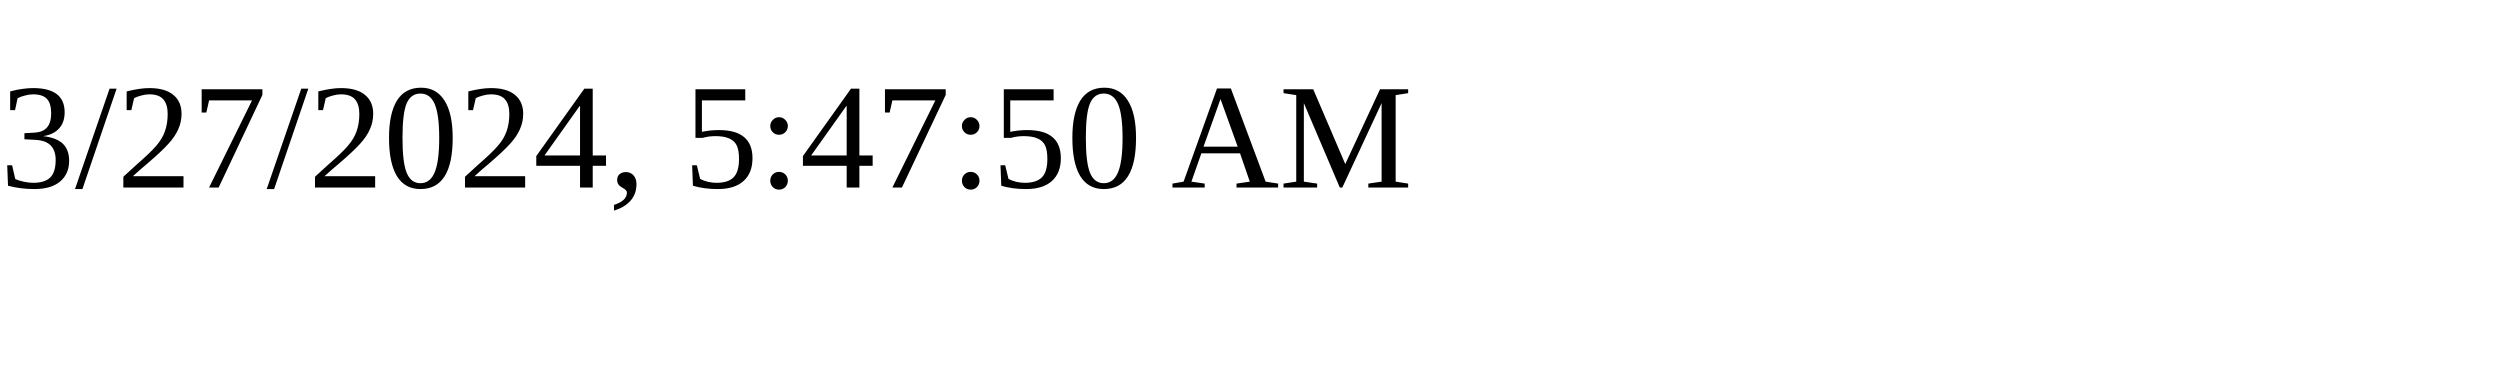
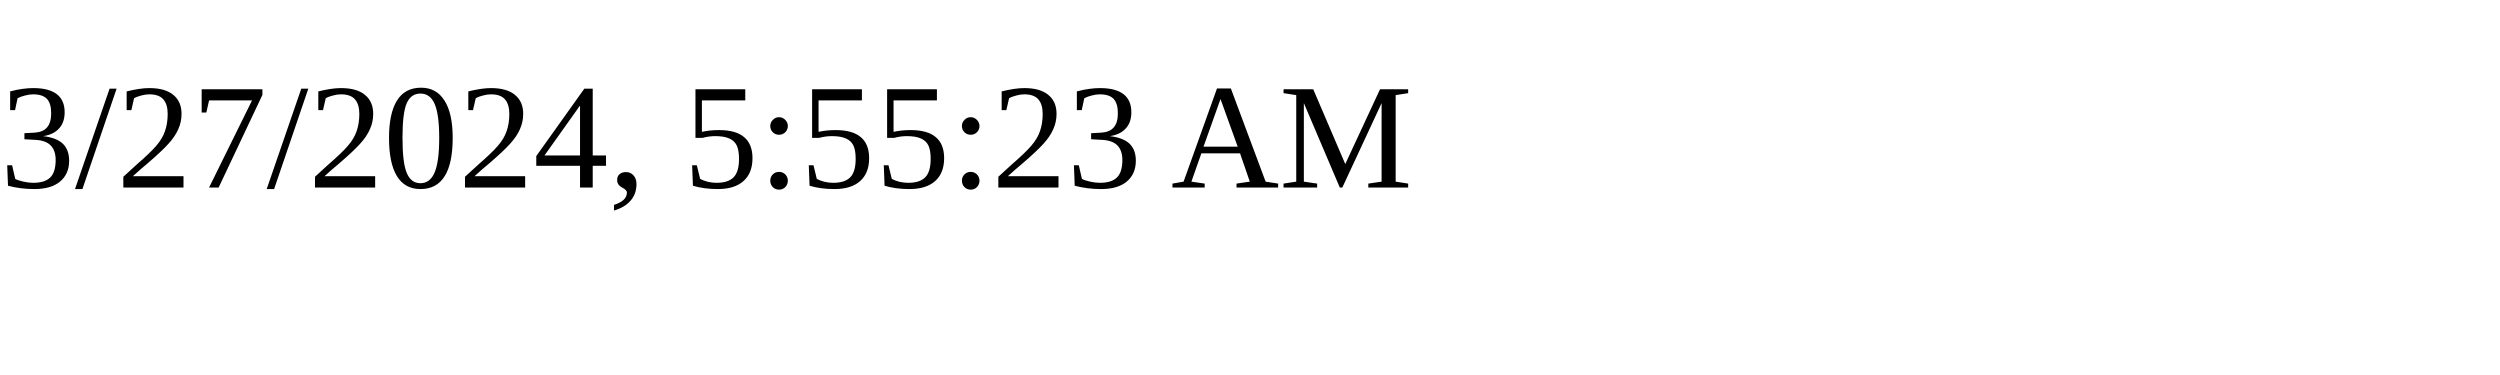
<svg xmlns="http://www.w3.org/2000/svg" height="30" width="200">
-   <text x="0" y="15">3/27/2024, 5:47:50 AM</text>
+   <text x="0" y="15">3/27/2024, 5:55:23 AM</text>
</svg>
